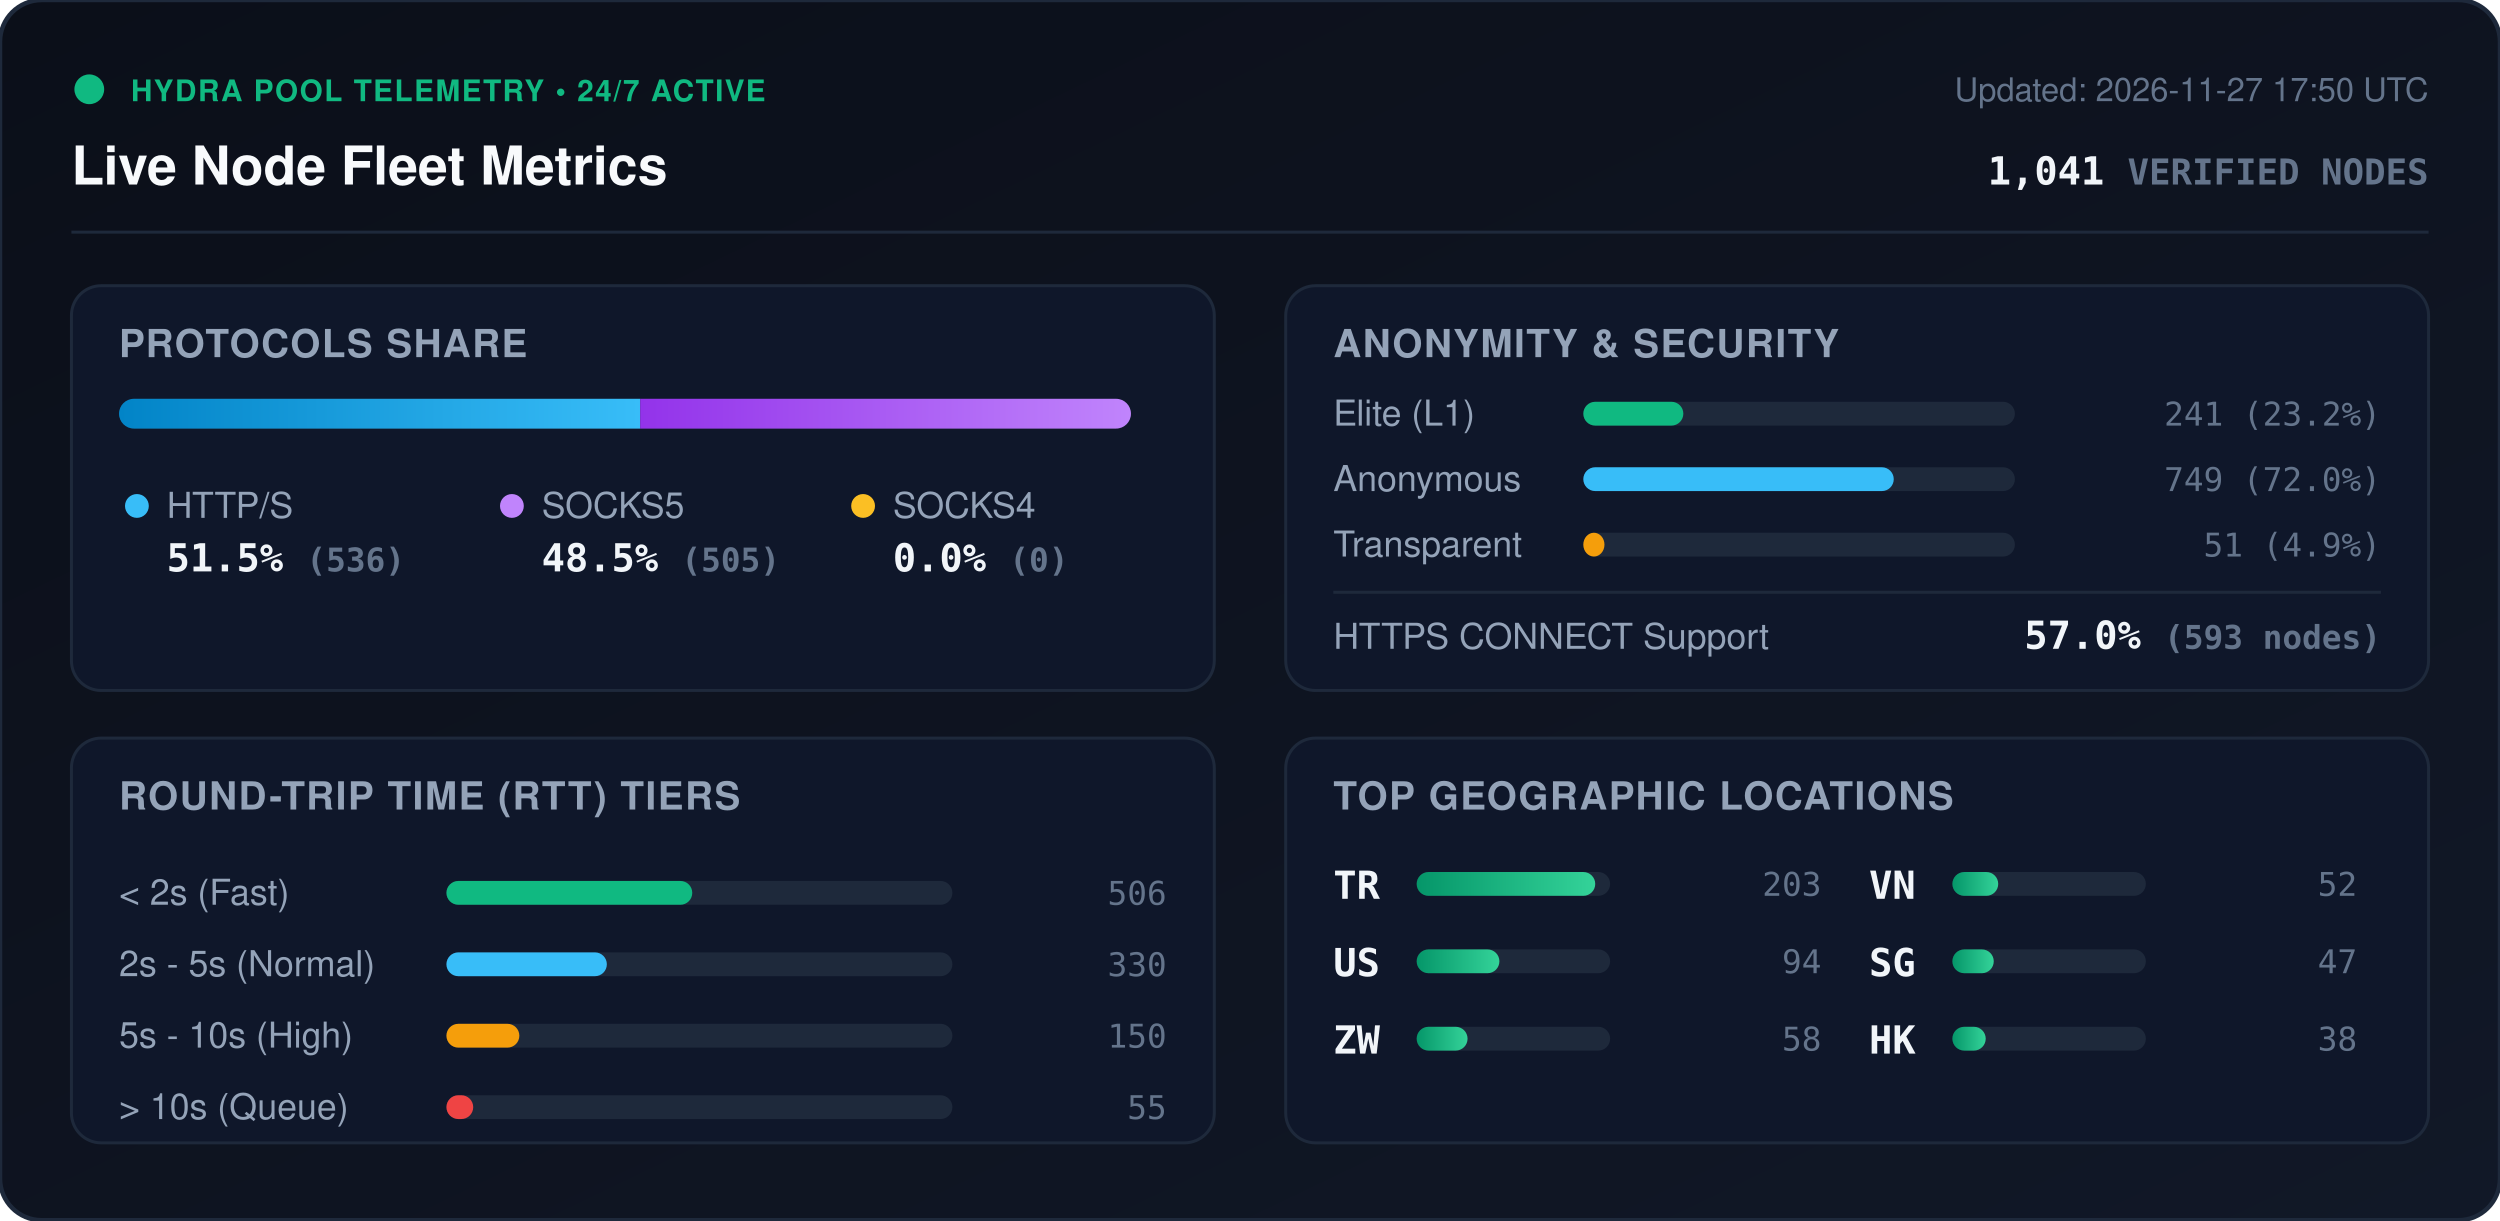
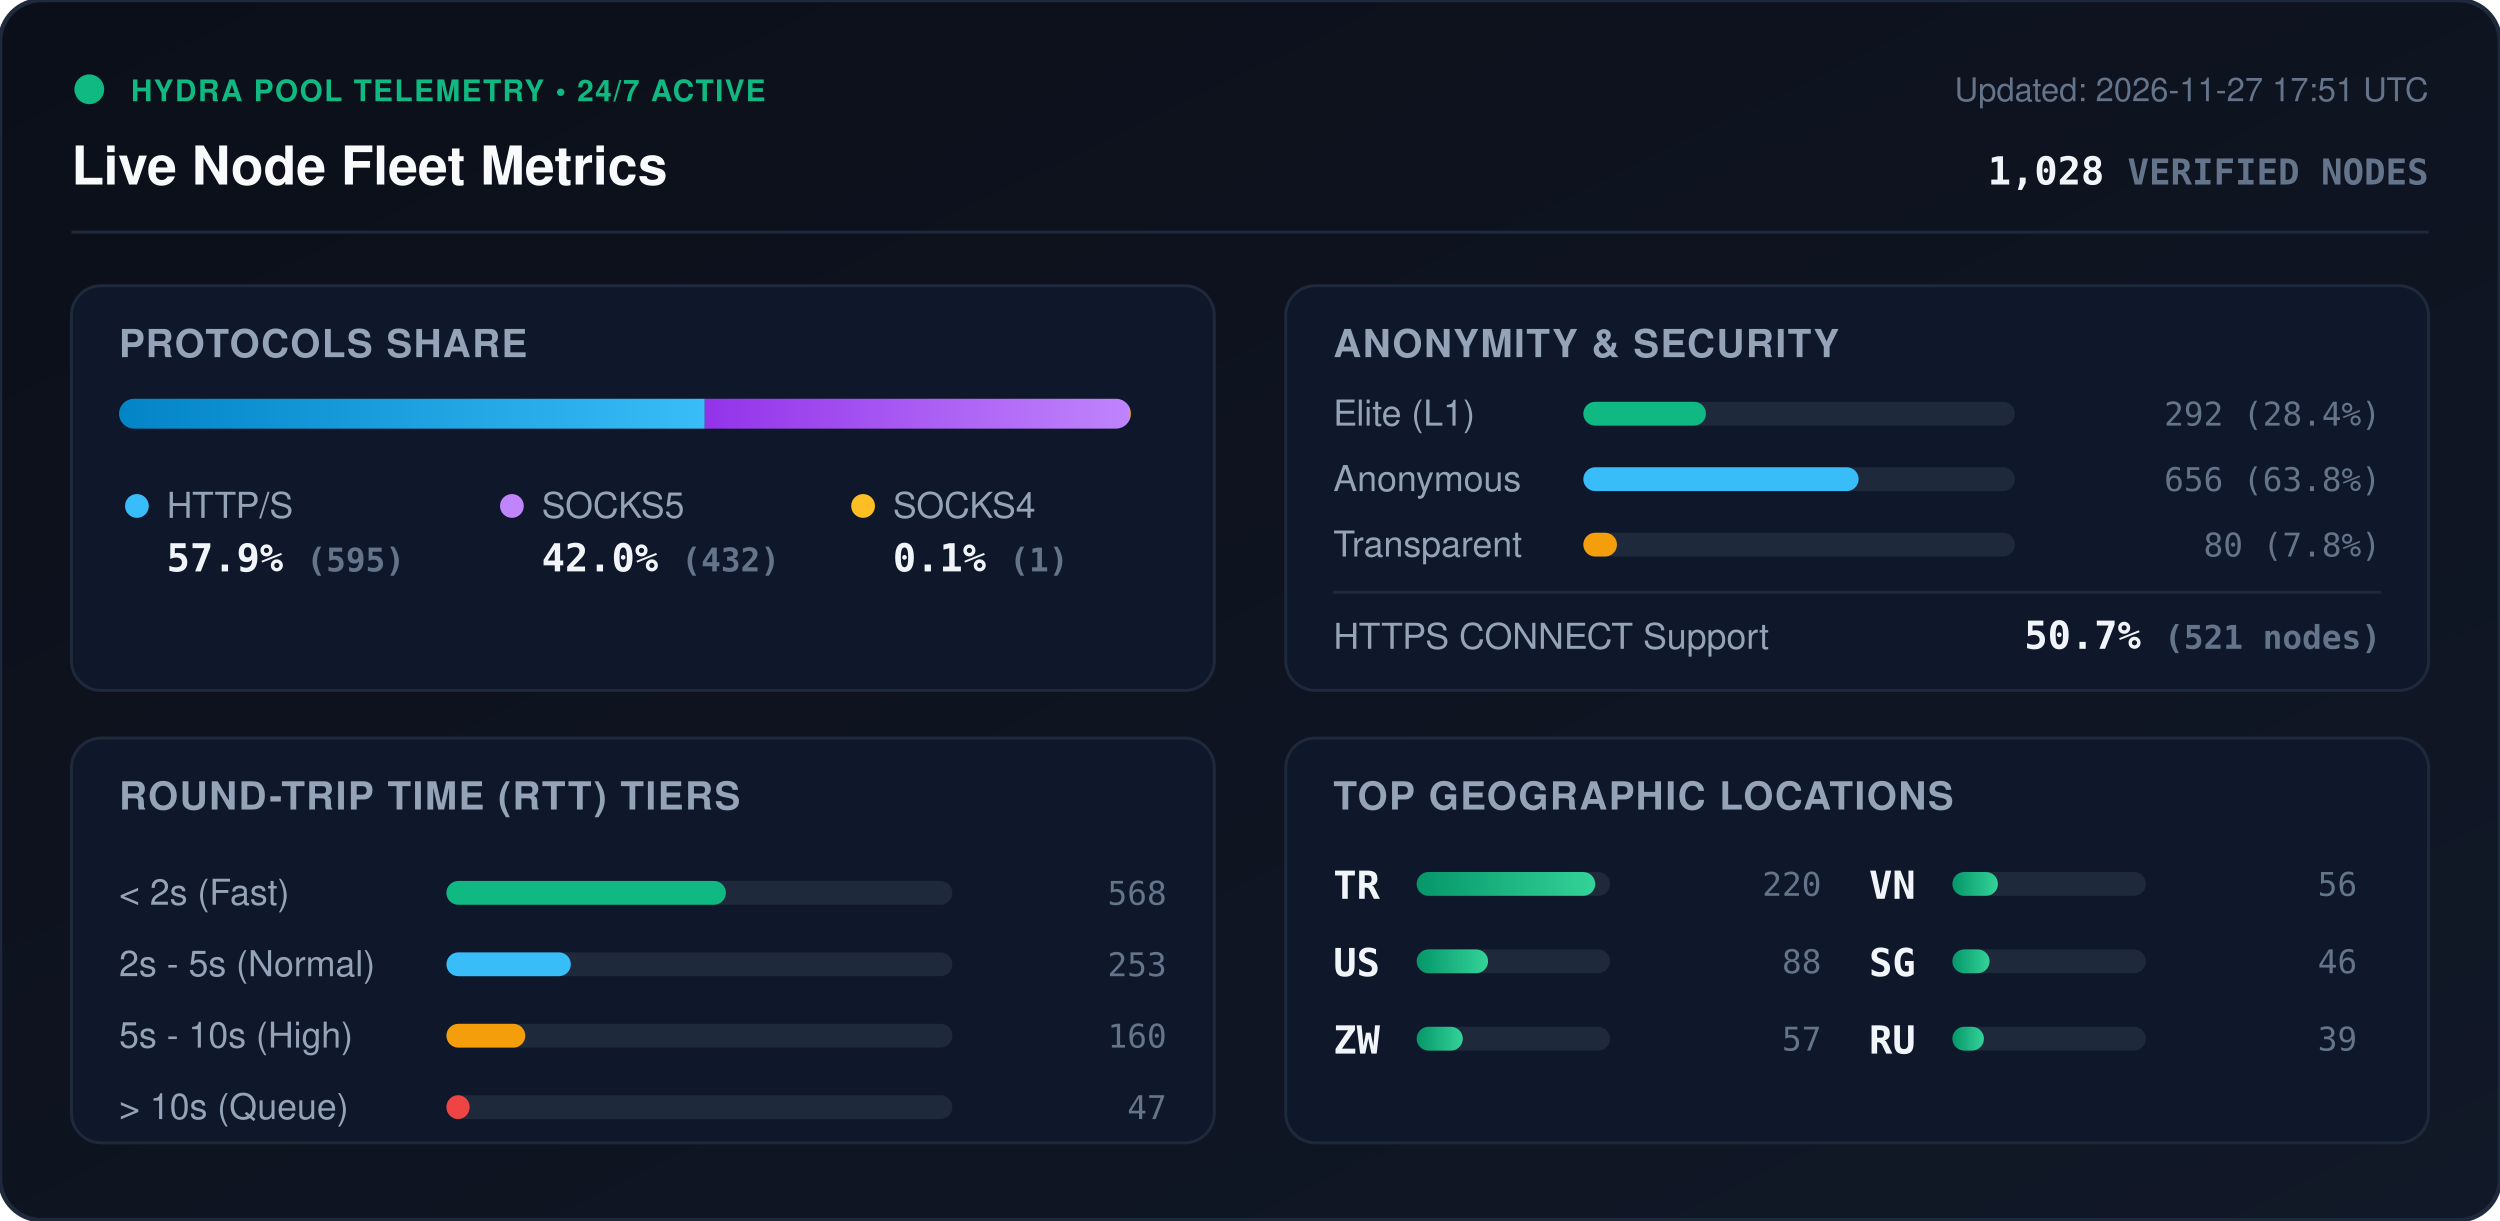
<svg xmlns="http://www.w3.org/2000/svg" viewBox="0 0 840 410" width="840" height="410" style="max-width: 100%; height: auto;">
  <defs>
    <linearGradient id="bg" x1="0%" y1="0%" x2="100%" y2="100%">
      <stop offset="0%" stop-color="#0b0f19" />
      <stop offset="100%" stop-color="#111827" />
    </linearGradient>
    <linearGradient id="bar-http" x1="0%" y1="0%" x2="100%" y2="0%">
      <stop offset="0%" stop-color="#0284c7" />
      <stop offset="100%" stop-color="#38bdf8" />
    </linearGradient>
    <linearGradient id="bar-socks5" x1="0%" y1="0%" x2="100%" y2="0%">
      <stop offset="0%" stop-color="#9333ea" />
      <stop offset="100%" stop-color="#c084fc" />
    </linearGradient>
    <linearGradient id="bar-socks4" x1="0%" y1="0%" x2="100%" y2="0%">
      <stop offset="0%" stop-color="#d97706" />
      <stop offset="100%" stop-color="#fbbf24" />
    </linearGradient>
    <linearGradient id="bar-green" x1="0%" y1="0%" x2="100%" y2="0%">
      <stop offset="0%" stop-color="#059669" />
      <stop offset="100%" stop-color="#34d399" />
    </linearGradient>
    <clipPath id="prog-track-clip">
      <rect width="340.0" height="10" rx="5" />
    </clipPath>
    <style>
      .title { font: 700 18px -apple-system, BlinkMacSystemFont, 'Segoe UI', Helvetica, Arial, sans-serif; fill: #f8fafc; }
      .sub { font: 500 11px -apple-system, BlinkMacSystemFont, 'Segoe UI', Helvetica, Arial, sans-serif; fill: #64748b; }
      .section-hdr { font: 600 13px -apple-system, BlinkMacSystemFont, 'Segoe UI', Helvetica, Arial, sans-serif; fill: #94a3b8; letter-spacing: 0.5px; }
      .metric-val { font: 700 13px -apple-system, BlinkMacSystemFont, 'Segoe UI', Helvetica, Arial, sans-serif; fill: #f1f5f9; }
      .metric-lbl { font: 500 12px -apple-system, BlinkMacSystemFont, 'Segoe UI', Helvetica, Arial, sans-serif; fill: #94a3b8; }
      .badge-txt { font: 700 10px -apple-system, BlinkMacSystemFont, 'Segoe UI', Helvetica, Arial, sans-serif; fill: #10b981; letter-spacing: 0.5px; }
      .mono { font-family: ui-monospace, SFMono-Regular, Menlo, Monaco, Consolas, monospace; }
      .pulse { animation: beacon 2s infinite ease-in-out; }
      @keyframes beacon { 0%, 100% { opacity: 1; } 50% { opacity: 0.35; } }
    </style>
  </defs>
  <rect width="840" height="410" rx="14" fill="url(#bg)" stroke="#1e293b" stroke-width="1.5" />
  <g transform="translate(24, 24)">
    <circle cx="6" cy="6" r="5" fill="#10b981" class="pulse" />
    <text x="20" y="10" class="badge-txt">HYDRA POOL TELEMETRY • 24/7 ACTIVE</text>
    <text x="0" y="38" class="title">Live Node Fleet Metrics</text>
-     <text x="792" y="10" text-anchor="end" class="sub">Updated: 2026-11-27 17:50 UTC</text>
-     <text x="792" y="38" text-anchor="end" class="metric-val mono" fill="#38bdf8">1,041 <tspan font-size="12" fill="#64748b">VERIFIED NODES</tspan>
+     <text x="792" y="10" text-anchor="end" class="sub">Updated: 2026-11-27 17:51 UTC</text>
+     <text x="792" y="38" text-anchor="end" class="metric-val mono" fill="#38bdf8">1,028 <tspan font-size="12" fill="#64748b">VERIFIED NODES</tspan>
    </text>
  </g>
  <line x1="24" y1="78" x2="816" y2="78" stroke="#1e293b" stroke-width="1" />
  <g transform="translate(24, 96)">
    <rect width="384" height="136" rx="10" fill="#0f172a" stroke="#1e293b" />
    <text x="16" y="24" class="section-hdr">PROTOCOLS SHARE</text>
    <g transform="translate(16, 38)">
      <rect width="340.0" height="10" rx="5" fill="#1e293b" />
      <g clip-path="url(#prog-track-clip)">
-         <rect x="0" width="175.1" height="10" fill="url(#bar-http)" />
-         <rect x="175.1" width="164.9" height="10" fill="url(#bar-socks5)" />
-         <rect x="340.0" width="0.0" height="10" fill="url(#bar-socks4)" />
+         <rect x="0" width="196.8" height="10" fill="url(#bar-http)" />
+         <rect x="196.8" width="142.9" height="10" fill="url(#bar-socks5)" />
+         <rect x="339.7" width="0.3" height="10" fill="url(#bar-socks4)" />
      </g>
    </g>
    <g transform="translate(16, 68)">
      <circle cx="6" cy="6" r="4" fill="#38bdf8" />
      <text x="16" y="10" class="metric-lbl">HTTP/S</text>
-       <text x="16" y="28" class="metric-val mono">51.5% <tspan font-size="11" fill="#64748b">(536)</tspan>
+       <text x="16" y="28" class="metric-val mono">57.9% <tspan font-size="11" fill="#64748b">(595)</tspan>
      </text>
      <circle cx="132" cy="6" r="4" fill="#c084fc" />
      <text x="142" y="10" class="metric-lbl">SOCKS5</text>
-       <text x="142" y="28" class="metric-val mono">48.5% <tspan font-size="11" fill="#64748b">(505)</tspan>
+       <text x="142" y="28" class="metric-val mono">42.0% <tspan font-size="11" fill="#64748b">(432)</tspan>
      </text>
      <circle cx="250" cy="6" r="4" fill="#fbbf24" />
      <text x="260" y="10" class="metric-lbl">SOCKS4</text>
-       <text x="260" y="28" class="metric-val mono">0.0% <tspan font-size="11" fill="#64748b">(0)</tspan>
+       <text x="260" y="28" class="metric-val mono">0.1% <tspan font-size="11" fill="#64748b">(1)</tspan>
      </text>
    </g>
  </g>
  <g transform="translate(432, 96)">
    <rect width="384" height="136" rx="10" fill="#0f172a" stroke="#1e293b" />
    <text x="16" y="24" class="section-hdr">ANONYMITY &amp; SECURITY</text>
    <text x="16" y="47" class="metric-lbl">Elite (L1)</text>
    <rect x="100" y="39" width="145.0" height="8" rx="4" fill="#1e293b" />
-     <rect x="100" y="39" width="33.6" height="8" rx="4" fill="#10b981" />
-     <text x="368" y="47" text-anchor="end" class="mono sub" fill="#e2e8f0">241 (23.2%)</text>
+     <rect x="100" y="39" width="41.2" height="8" rx="4" fill="#10b981" />
+     <text x="368" y="47" text-anchor="end" class="mono sub" fill="#e2e8f0">292 (28.4%)</text>
    <text x="16" y="69" class="metric-lbl">Anonymous</text>
    <rect x="100" y="61" width="145.0" height="8" rx="4" fill="#1e293b" />
-     <rect x="100" y="61" width="104.3" height="8" rx="4" fill="#38bdf8" />
-     <text x="368" y="69" text-anchor="end" class="mono sub" fill="#e2e8f0">749 (72.0%)</text>
+     <rect x="100" y="61" width="92.5" height="8" rx="4" fill="#38bdf8" />
+     <text x="368" y="69" text-anchor="end" class="mono sub" fill="#e2e8f0">656 (63.8%)</text>
    <text x="16" y="91" class="metric-lbl">Transparent</text>
    <rect x="100" y="83" width="145.0" height="8" rx="4" fill="#1e293b" />
-     <rect x="100" y="83" width="7.1" height="8" rx="4" fill="#f59e0b" />
-     <text x="368" y="91" text-anchor="end" class="mono sub" fill="#e2e8f0">51 (4.9%)</text>
+     <rect x="100" y="83" width="11.3" height="8" rx="4" fill="#f59e0b" />
+     <text x="368" y="91" text-anchor="end" class="mono sub" fill="#e2e8f0">80 (7.8%)</text>
    <line x1="16" y1="103" x2="368" y2="103" stroke="#1e293b" stroke-width="1" />
    <text x="16" y="122" class="metric-lbl">HTTPS CONNECT Support</text>
-     <text x="368" y="122" text-anchor="end" class="metric-val mono" fill="#34d399">57.0% <tspan font-size="11" fill="#64748b">(593 nodes)</tspan>
+     <text x="368" y="122" text-anchor="end" class="metric-val mono" fill="#34d399">50.7% <tspan font-size="11" fill="#64748b">(521 nodes)</tspan>
    </text>
  </g>
  <g transform="translate(24, 248)">
    <rect width="384" height="136" rx="10" fill="#0f172a" stroke="#1e293b" />
    <text x="16" y="24" class="section-hdr">ROUND-TRIP TIME (RTT) TIERS</text>
    <g transform="translate(16, 42)">
      <text x="0" y="14" class="metric-lbl">&lt; 2s (Fast)</text>
      <rect x="110" y="6" width="170" height="8" rx="4" fill="#1e293b" />
-       <rect x="110" y="6" width="82.6" height="8" rx="4" fill="#10b981" />
-       <text x="352" y="14" text-anchor="end" class="mono sub">506</text>
+       <rect x="110" y="6" width="93.9" height="8" rx="4" fill="#10b981" />
+       <text x="352" y="14" text-anchor="end" class="mono sub">568</text>
      <text x="0" y="38" class="metric-lbl">2s - 5s (Normal)</text>
      <rect x="110" y="30" width="170" height="8" rx="4" fill="#1e293b" />
-       <rect x="110" y="30" width="53.9" height="8" rx="4" fill="#38bdf8" />
-       <text x="352" y="38" text-anchor="end" class="mono sub">330</text>
+       <rect x="110" y="30" width="41.8" height="8" rx="4" fill="#38bdf8" />
+       <text x="352" y="38" text-anchor="end" class="mono sub">253</text>
      <text x="0" y="62" class="metric-lbl">5s - 10s (High)</text>
      <rect x="110" y="54" width="170" height="8" rx="4" fill="#1e293b" />
-       <rect x="110" y="54" width="24.5" height="8" rx="4" fill="#f59e0b" />
-       <text x="352" y="62" text-anchor="end" class="mono sub">150</text>
+       <rect x="110" y="54" width="26.5" height="8" rx="4" fill="#f59e0b" />
+       <text x="352" y="62" text-anchor="end" class="mono sub">160</text>
      <text x="0" y="86" class="metric-lbl">&gt; 10s (Queue)</text>
      <rect x="110" y="78" width="170" height="8" rx="4" fill="#1e293b" />
-       <rect x="110" y="78" width="9.0" height="8" rx="4" fill="#ef4444" />
-       <text x="352" y="86" text-anchor="end" class="mono sub">55</text>
+       <rect x="110" y="78" width="7.8" height="8" rx="4" fill="#ef4444" />
+       <text x="352" y="86" text-anchor="end" class="mono sub">47</text>
    </g>
  </g>
  <g transform="translate(432, 248)">
    <rect width="384" height="136" rx="10" fill="#0f172a" stroke="#1e293b" />
    <text x="16" y="24" class="section-hdr">TOP GEOGRAPHIC LOCATIONS</text>
    <g transform="translate(16, 42)">
      <g transform="translate(0, 0)">
        <text x="0" y="12" class="mono metric-val" font-size="12">TR</text>
        <rect x="28" y="3" width="65" height="8" rx="4" fill="#1e293b" />
        <rect x="28" y="3" width="60.0" height="8" rx="4" fill="url(#bar-green)" />
-         <text x="164" y="11" text-anchor="end" class="mono sub">203</text>
+         <text x="164" y="11" text-anchor="end" class="mono sub">220</text>
      </g>
      <g transform="translate(0, 26)">
        <text x="0" y="12" class="mono metric-val" font-size="12">US</text>
        <rect x="28" y="3" width="65" height="8" rx="4" fill="#1e293b" />
-         <rect x="28" y="3" width="27.8" height="8" rx="4" fill="url(#bar-green)" />
-         <text x="164" y="11" text-anchor="end" class="mono sub">94</text>
+         <rect x="28" y="3" width="24.0" height="8" rx="4" fill="url(#bar-green)" />
+         <text x="164" y="11" text-anchor="end" class="mono sub">88</text>
      </g>
      <g transform="translate(0, 52)">
        <text x="0" y="12" class="mono metric-val" font-size="12">ZW</text>
        <rect x="28" y="3" width="65" height="8" rx="4" fill="#1e293b" />
-         <rect x="28" y="3" width="17.1" height="8" rx="4" fill="url(#bar-green)" />
-         <text x="164" y="11" text-anchor="end" class="mono sub">58</text>
+         <rect x="28" y="3" width="15.5" height="8" rx="4" fill="url(#bar-green)" />
+         <text x="164" y="11" text-anchor="end" class="mono sub">57</text>
      </g>
      <g transform="translate(180, 0)">
        <text x="0" y="12" class="mono metric-val" font-size="12">VN</text>
        <rect x="28" y="3" width="65" height="8" rx="4" fill="#1e293b" />
-         <rect x="28" y="3" width="15.4" height="8" rx="4" fill="url(#bar-green)" />
-         <text x="164" y="11" text-anchor="end" class="mono sub">52</text>
+         <rect x="28" y="3" width="15.3" height="8" rx="4" fill="url(#bar-green)" />
+         <text x="164" y="11" text-anchor="end" class="mono sub">56</text>
      </g>
      <g transform="translate(180, 26)">
        <text x="0" y="12" class="mono metric-val" font-size="12">SG</text>
        <rect x="28" y="3" width="65" height="8" rx="4" fill="#1e293b" />
-         <rect x="28" y="3" width="13.9" height="8" rx="4" fill="url(#bar-green)" />
-         <text x="164" y="11" text-anchor="end" class="mono sub">47</text>
+         <rect x="28" y="3" width="12.5" height="8" rx="4" fill="url(#bar-green)" />
+         <text x="164" y="11" text-anchor="end" class="mono sub">46</text>
      </g>
      <g transform="translate(180, 52)">
-         <text x="0" y="12" class="mono metric-val" font-size="12">HK</text>
+         <text x="0" y="12" class="mono metric-val" font-size="12">RU</text>
        <rect x="28" y="3" width="65" height="8" rx="4" fill="#1e293b" />
-         <rect x="28" y="3" width="11.2" height="8" rx="4" fill="url(#bar-green)" />
-         <text x="164" y="11" text-anchor="end" class="mono sub">38</text>
+         <rect x="28" y="3" width="10.6" height="8" rx="4" fill="url(#bar-green)" />
+         <text x="164" y="11" text-anchor="end" class="mono sub">39</text>
      </g>
    </g>
  </g>
</svg>
